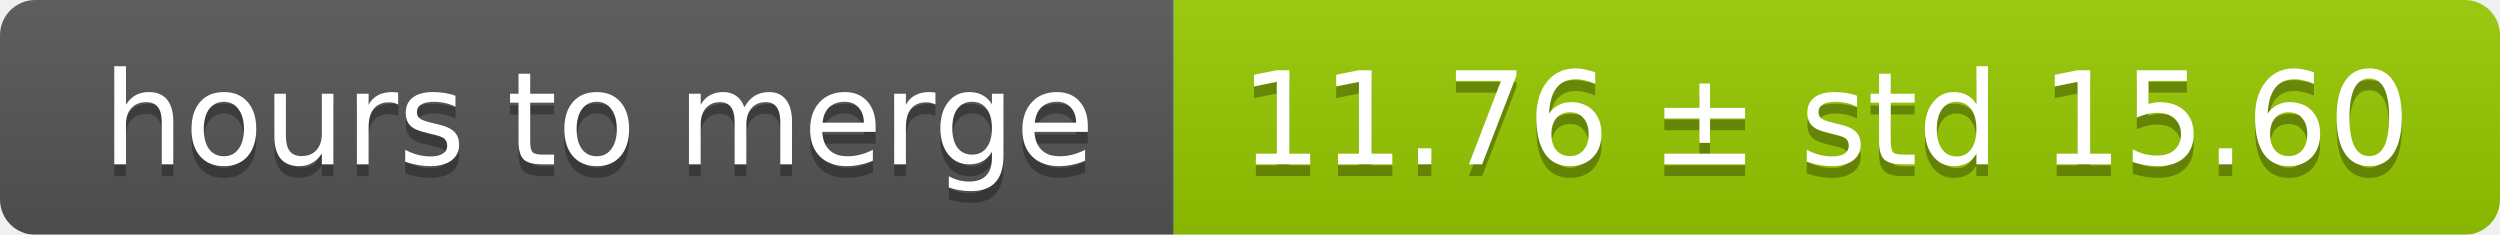
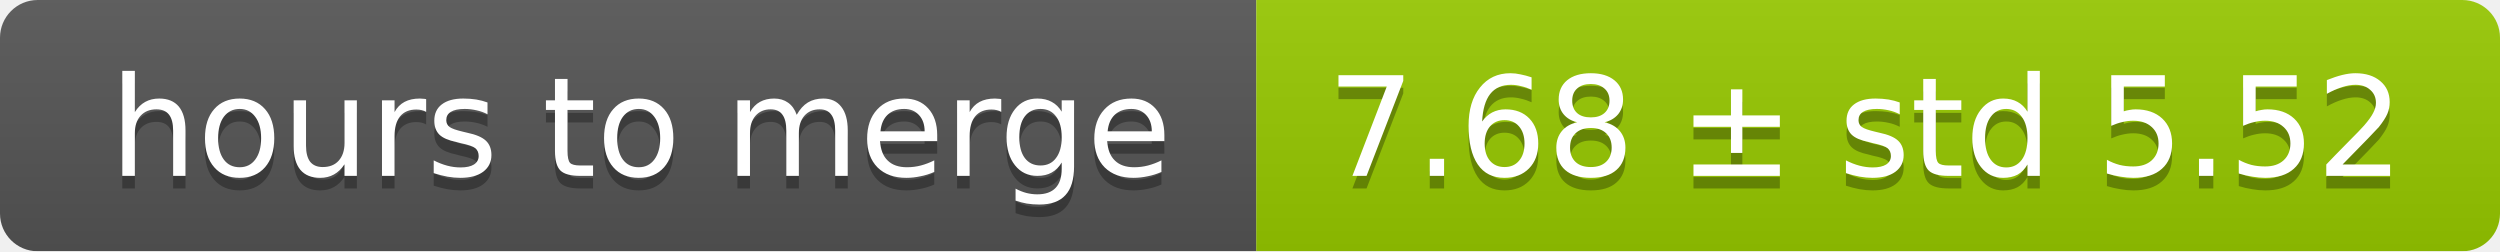
- <svg xmlns="http://www.w3.org/2000/svg" width="213" height="20">
+ <svg xmlns="http://www.w3.org/2000/svg" width="199" height="20">
  <linearGradient id="smooth" x2="0" y2="100%">
    <stop offset="0" stop-color="#bbb" stop-opacity=".1" />
    <stop offset="1" stop-opacity=".1" />
  </linearGradient>
  <mask id="round">
-     <rect width="213" height="20" rx="3" fill="#fff" />
+     <rect width="199" height="20" rx="3" fill="#fff" />
  </mask>
  <g mask="url(#round)">
    <rect width="100" height="20" fill="#555" />
-     <rect x="100" width="113" height="20" fill="#97ca00" />
-     <rect width="213" height="20" fill="url(#smooth)" />
+     <rect x="100" width="99" height="20" fill="#97ca00" />
+     <rect width="199" height="20" fill="url(#smooth)" />
  </g>
  <g fill="#fff" text-anchor="middle" font-family="DejaVu Sans,Verdana,Geneva,sans-serif" font-size="11">
    <text x="51" y="15" fill="#010101" fill-opacity=".3">hours to merge</text>
    <text x="51" y="14">hours to merge</text>
-     <text x="155.5" y="15" fill="#010101" fill-opacity=".3">11.76 ± std 15.60</text>
-     <text x="155.5" y="14">11.76 ± std 15.60</text>
+     <text x="148.5" y="15" fill="#010101" fill-opacity=".3">7.68 ± std 5.52</text>
+     <text x="148.5" y="14">7.68 ± std 5.52</text>
  </g>
</svg>
